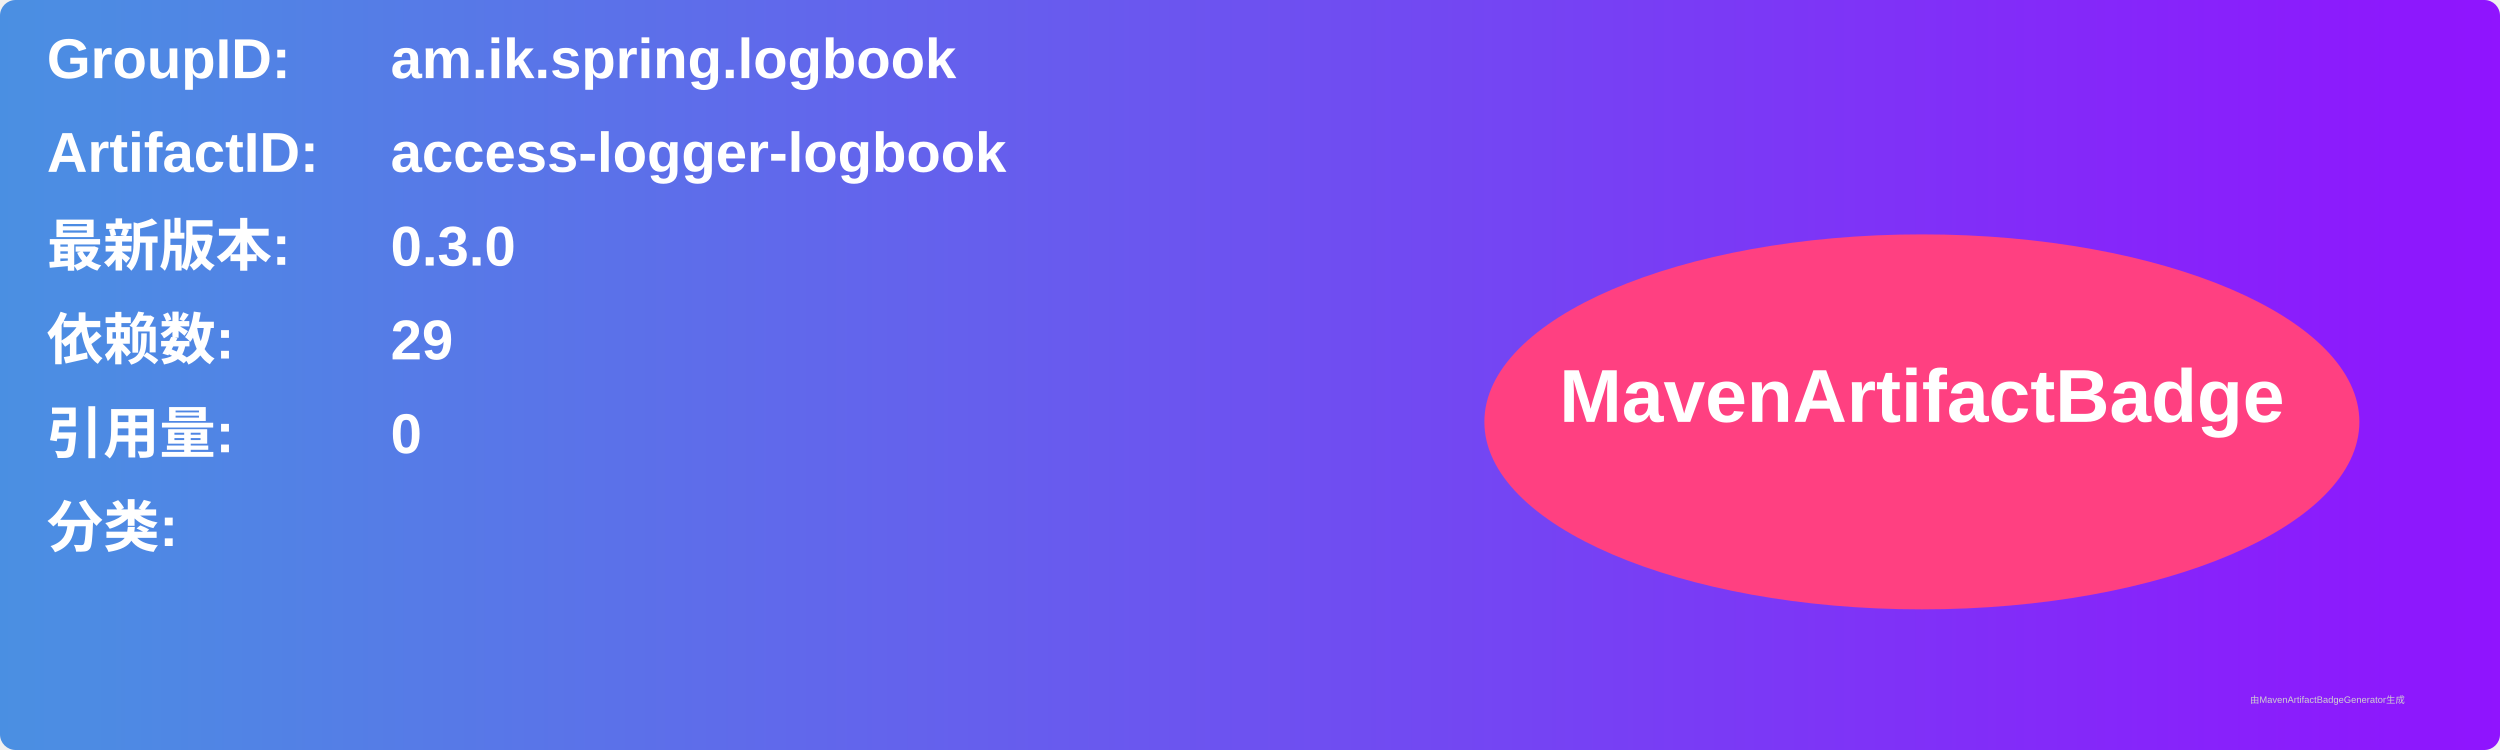
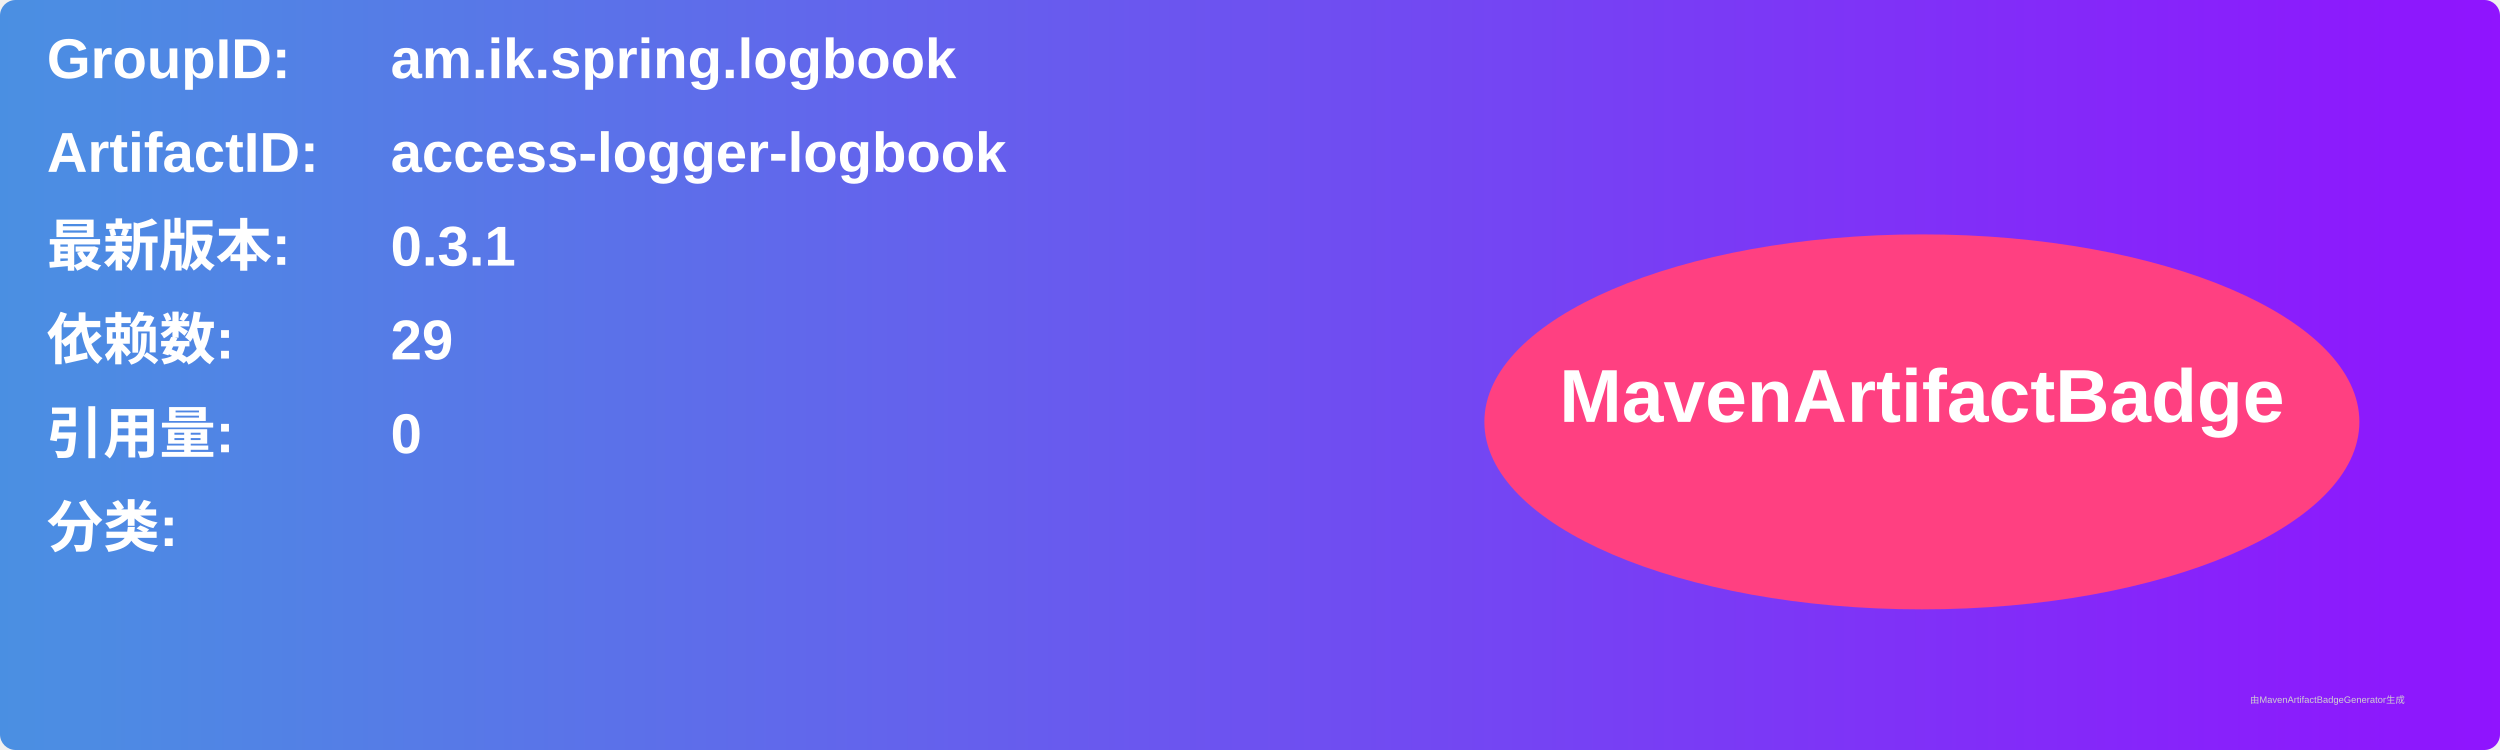
<svg xmlns="http://www.w3.org/2000/svg" width="800" height="240" viewBox="0 0 800 240">
  <linearGradient id="grad" x1="0%" y1="0%" x2="100%" y2="0%">
    <stop offset="0%" stop-color="#4a90e2" />
    <stop offset="100%" stop-color="#9013fe" />
  </linearGradient>
  <rect width="100%" height="100%" rx="5" ry="5" fill="url(#grad)" />
  <g transform="translate(15, 15)">
    <text x="0" y="10" font-family="Arial" font-size="18" fill="white" font-weight="bold" width="260">GroupID:</text>
    <text x="110" y="10" font-family="Arial" font-size="18" fill="white" font-weight="bold" width="460">am.ik.spring.logbook</text>
    <text x="0" y="40" font-family="Arial" font-size="18" fill="white" font-weight="bold" width="260">ArtifactID:</text>
    <text x="110" y="40" font-family="Arial" font-size="18" fill="white" font-weight="bold" width="460">access-logger-logbook</text>
    <text x="0" y="70" font-family="Arial" font-size="18" fill="white" font-weight="bold">最新版本:</text>
    <text x="110" y="70" font-family="Arial" font-size="18" fill="white" font-weight="bold">
-       <tspan font-weight="bold">0.3.0</tspan>
+       <tspan font-weight="bold">0.3.1</tspan>
    </text>
    <text x="0" y="100" font-family="Arial" font-size="18" fill="white" font-weight="bold">依赖数: </text>
    <text x="110" y="100" font-family="Arial" font-size="18" fill="white">
      <tspan font-weight="bold">29</tspan>
    </text>
    <text x="0" y="130" font-family="Arial" font-size="18" fill="white" font-weight="bold">引用量: </text>
    <text x="110" y="130" font-family="Arial" font-size="18" fill="white">
      <tspan font-weight="bold">0</tspan>
    </text>
    <text x="0" y="160" font-family="Arial" font-size="18" fill="white" font-weight="bold">分类:</text>
    <text x="10" y="190" font-family="Arial" font-size="10" fill="white">
      <tspan font-weight="bold" />
    </text>
    <ellipse cx="600" cy="120" rx="140" ry="60" fill="#ff4081" />
    <text x="600" y="120" text-anchor="middle" font-family="Arial" font-size="24" fill="white" font-weight="bold">MavenArtifactBadge</text>
  </g>
  <text x="720" y="225" font-family="Arial" font-size="3" fill="#d0d0d0">由MavenArtifactBadgeGenerator生成</text>
</svg>
